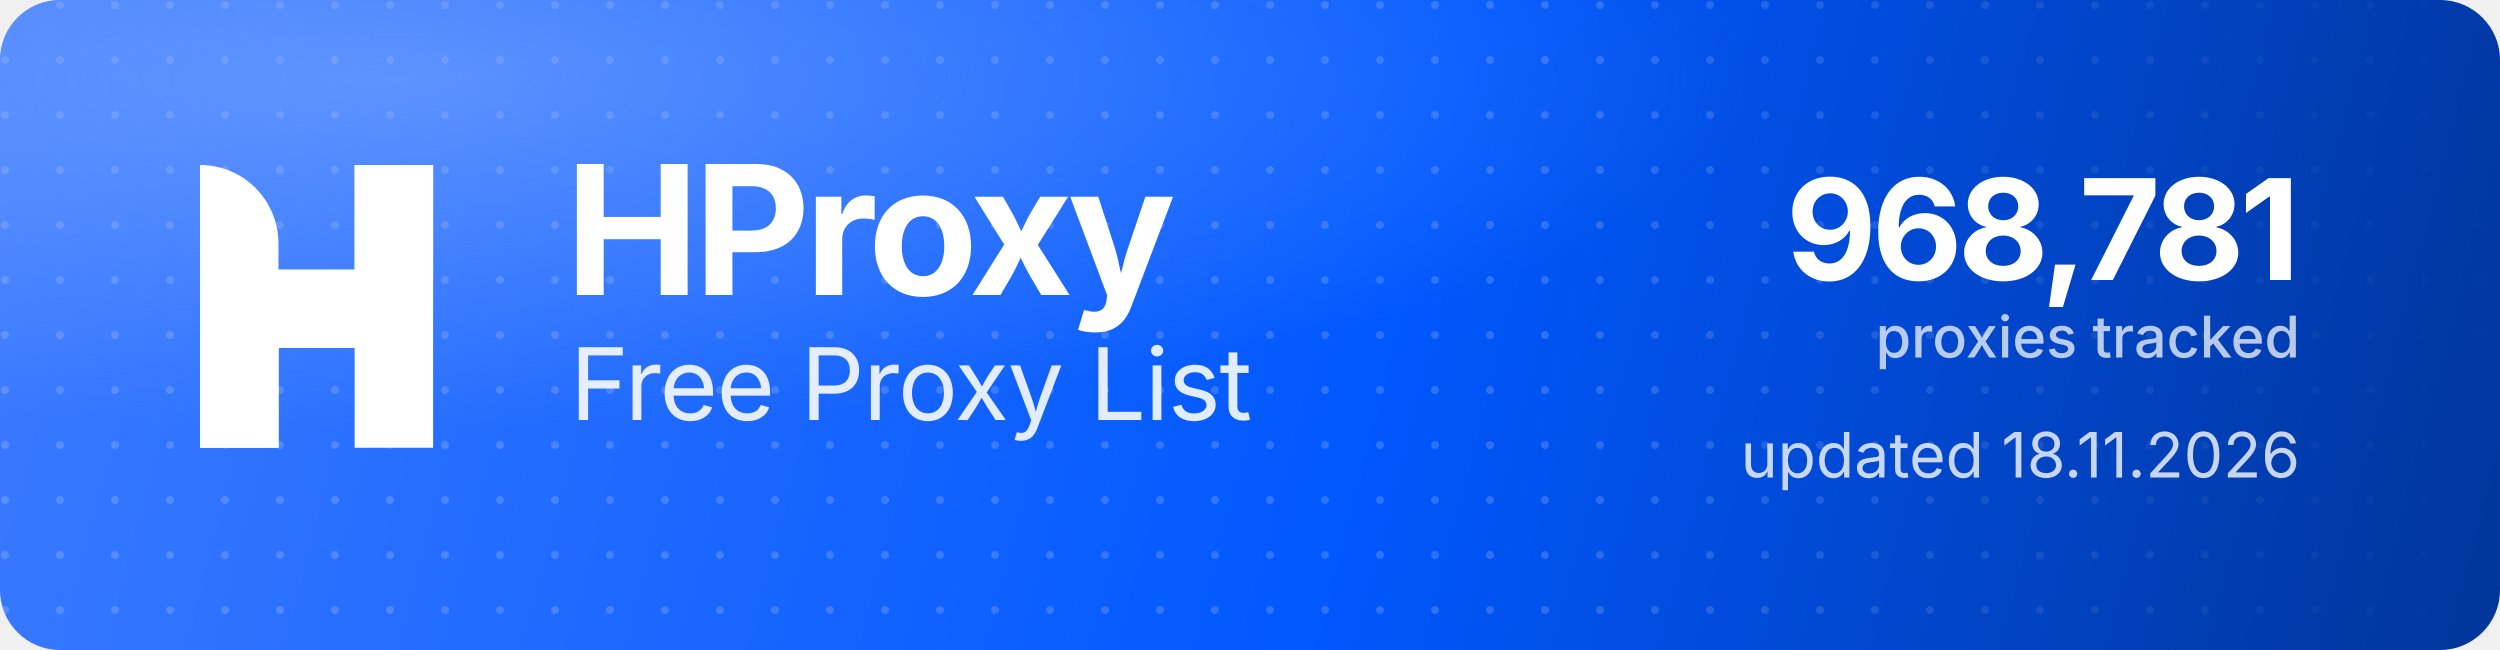
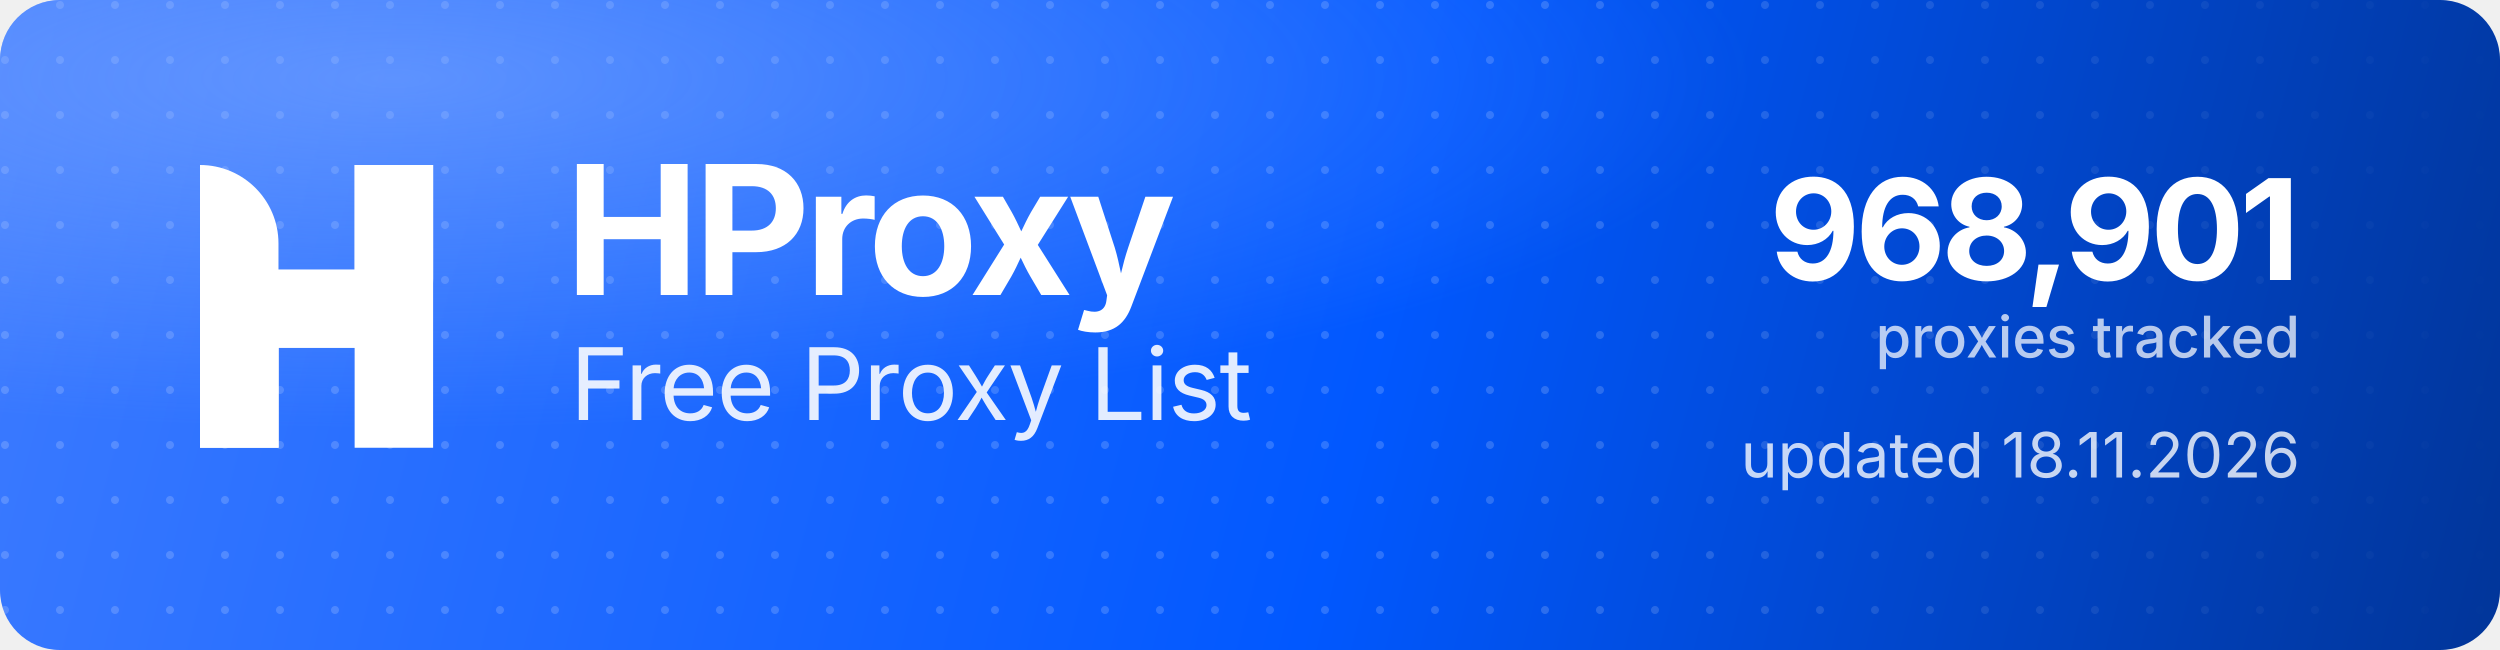
<svg xmlns="http://www.w3.org/2000/svg" width="1000" height="260" viewBox="0 0 1000 260" role="img" aria-label="HProxy Free Proxy List">
  <defs>
    <linearGradient id="hp-bg" x1="0" y1="0" x2="1000" y2="260" gradientUnits="userSpaceOnUse">
      <stop offset="0" stop-color="#3D7BFF" />
      <stop offset="0.55" stop-color="#0158FF" />
      <stop offset="1" stop-color="#013599" />
    </linearGradient>
    <radialGradient id="hp-glow" cx="0.16" cy="0.12" r="0.9">
      <stop offset="0" stop-color="#8FB4FF" stop-opacity="0.5" />
      <stop offset="0.6" stop-color="#8FB4FF" stop-opacity="0" />
    </radialGradient>
    <pattern id="hp-dots" width="22" height="22" patternUnits="userSpaceOnUse">
      <circle cx="2" cy="2" r="1.6" fill="#FFFFFF" fill-opacity="0.17" />
    </pattern>
    <linearGradient id="hp-dot-fade" x1="0" y1="0" x2="1000" y2="0" gradientUnits="userSpaceOnUse">
      <stop offset="0" stop-color="#FFFFFF" stop-opacity="1" />
      <stop offset="0.62" stop-color="#FFFFFF" stop-opacity="1" />
      <stop offset="1" stop-color="#FFFFFF" stop-opacity="0" />
    </linearGradient>
    <mask id="hp-dot-mask">
      <rect width="1000" height="260" fill="url(#hp-dot-fade)" />
    </mask>
  </defs>
  <rect width="1000" height="260" rx="24" fill="url(#hp-bg)" />
  <rect width="1000" height="260" rx="24" fill="url(#hp-dots)" mask="url(#hp-dot-mask)" />
  <rect width="1000" height="260" rx="24" fill="url(#hp-glow)" />
  <g transform="translate(80,66) scale(4.35)" fill="#FFFFFF">
    <path d="M0 0V0C3.985 0 7.216 3.231 7.216 7.216V26H0V0Z" />
    <rect x="14.219" width="7.216" height="26" />
    <path d="M7.235 26H0V15.971C0 12.455 2.851 9.604 6.367 9.604H14.22V0H21.437V10.453C21.437 13.97 18.586 16.82 15.069 16.82H7.235V26Z" />
  </g>
  <text x="226" y="118" font-family="'Geist','Inter','Segoe UI',system-ui,-apple-system,Helvetica,Arial,sans-serif" font-size="72" font-weight="700" letter-spacing="-2.3" fill="#FFFFFF">HProxy</text>
  <text x="228" y="168" font-family="'Geist','Inter','Segoe UI',system-ui,-apple-system,Helvetica,Arial,sans-serif" font-size="40" font-weight="400" letter-spacing="-0.5" fill="#FFFFFF" fill-opacity="0.88">Free Proxy List</text>
-   <text x="920" y="112" text-anchor="end" font-family="'Geist','Inter','Segoe UI',system-ui,-apple-system,Helvetica,Arial,sans-serif" font-size="56" font-weight="700" letter-spacing="-2" fill="#FFFFFF">968,781</text>
+   <text x="920" y="112" text-anchor="end" font-family="'Geist','Inter','Segoe UI',system-ui,-apple-system,Helvetica,Arial,sans-serif" font-size="56" font-weight="700" letter-spacing="-2" fill="#FFFFFF">968,901</text>
  <text x="920" y="143" text-anchor="end" font-family="'Geist','Inter','Segoe UI',system-ui,-apple-system,Helvetica,Arial,sans-serif" font-size="23" font-weight="500" fill="#FFFFFF" fill-opacity="0.72">proxies tracked</text>
  <text x="920" y="191" text-anchor="end" font-family="'Geist','Inter','Segoe UI',system-ui,-apple-system,Helvetica,Arial,sans-serif" font-size="25" font-weight="400" fill="#FFFFFF" fill-opacity="0.78">updated 18.11.2026</text>
</svg>
